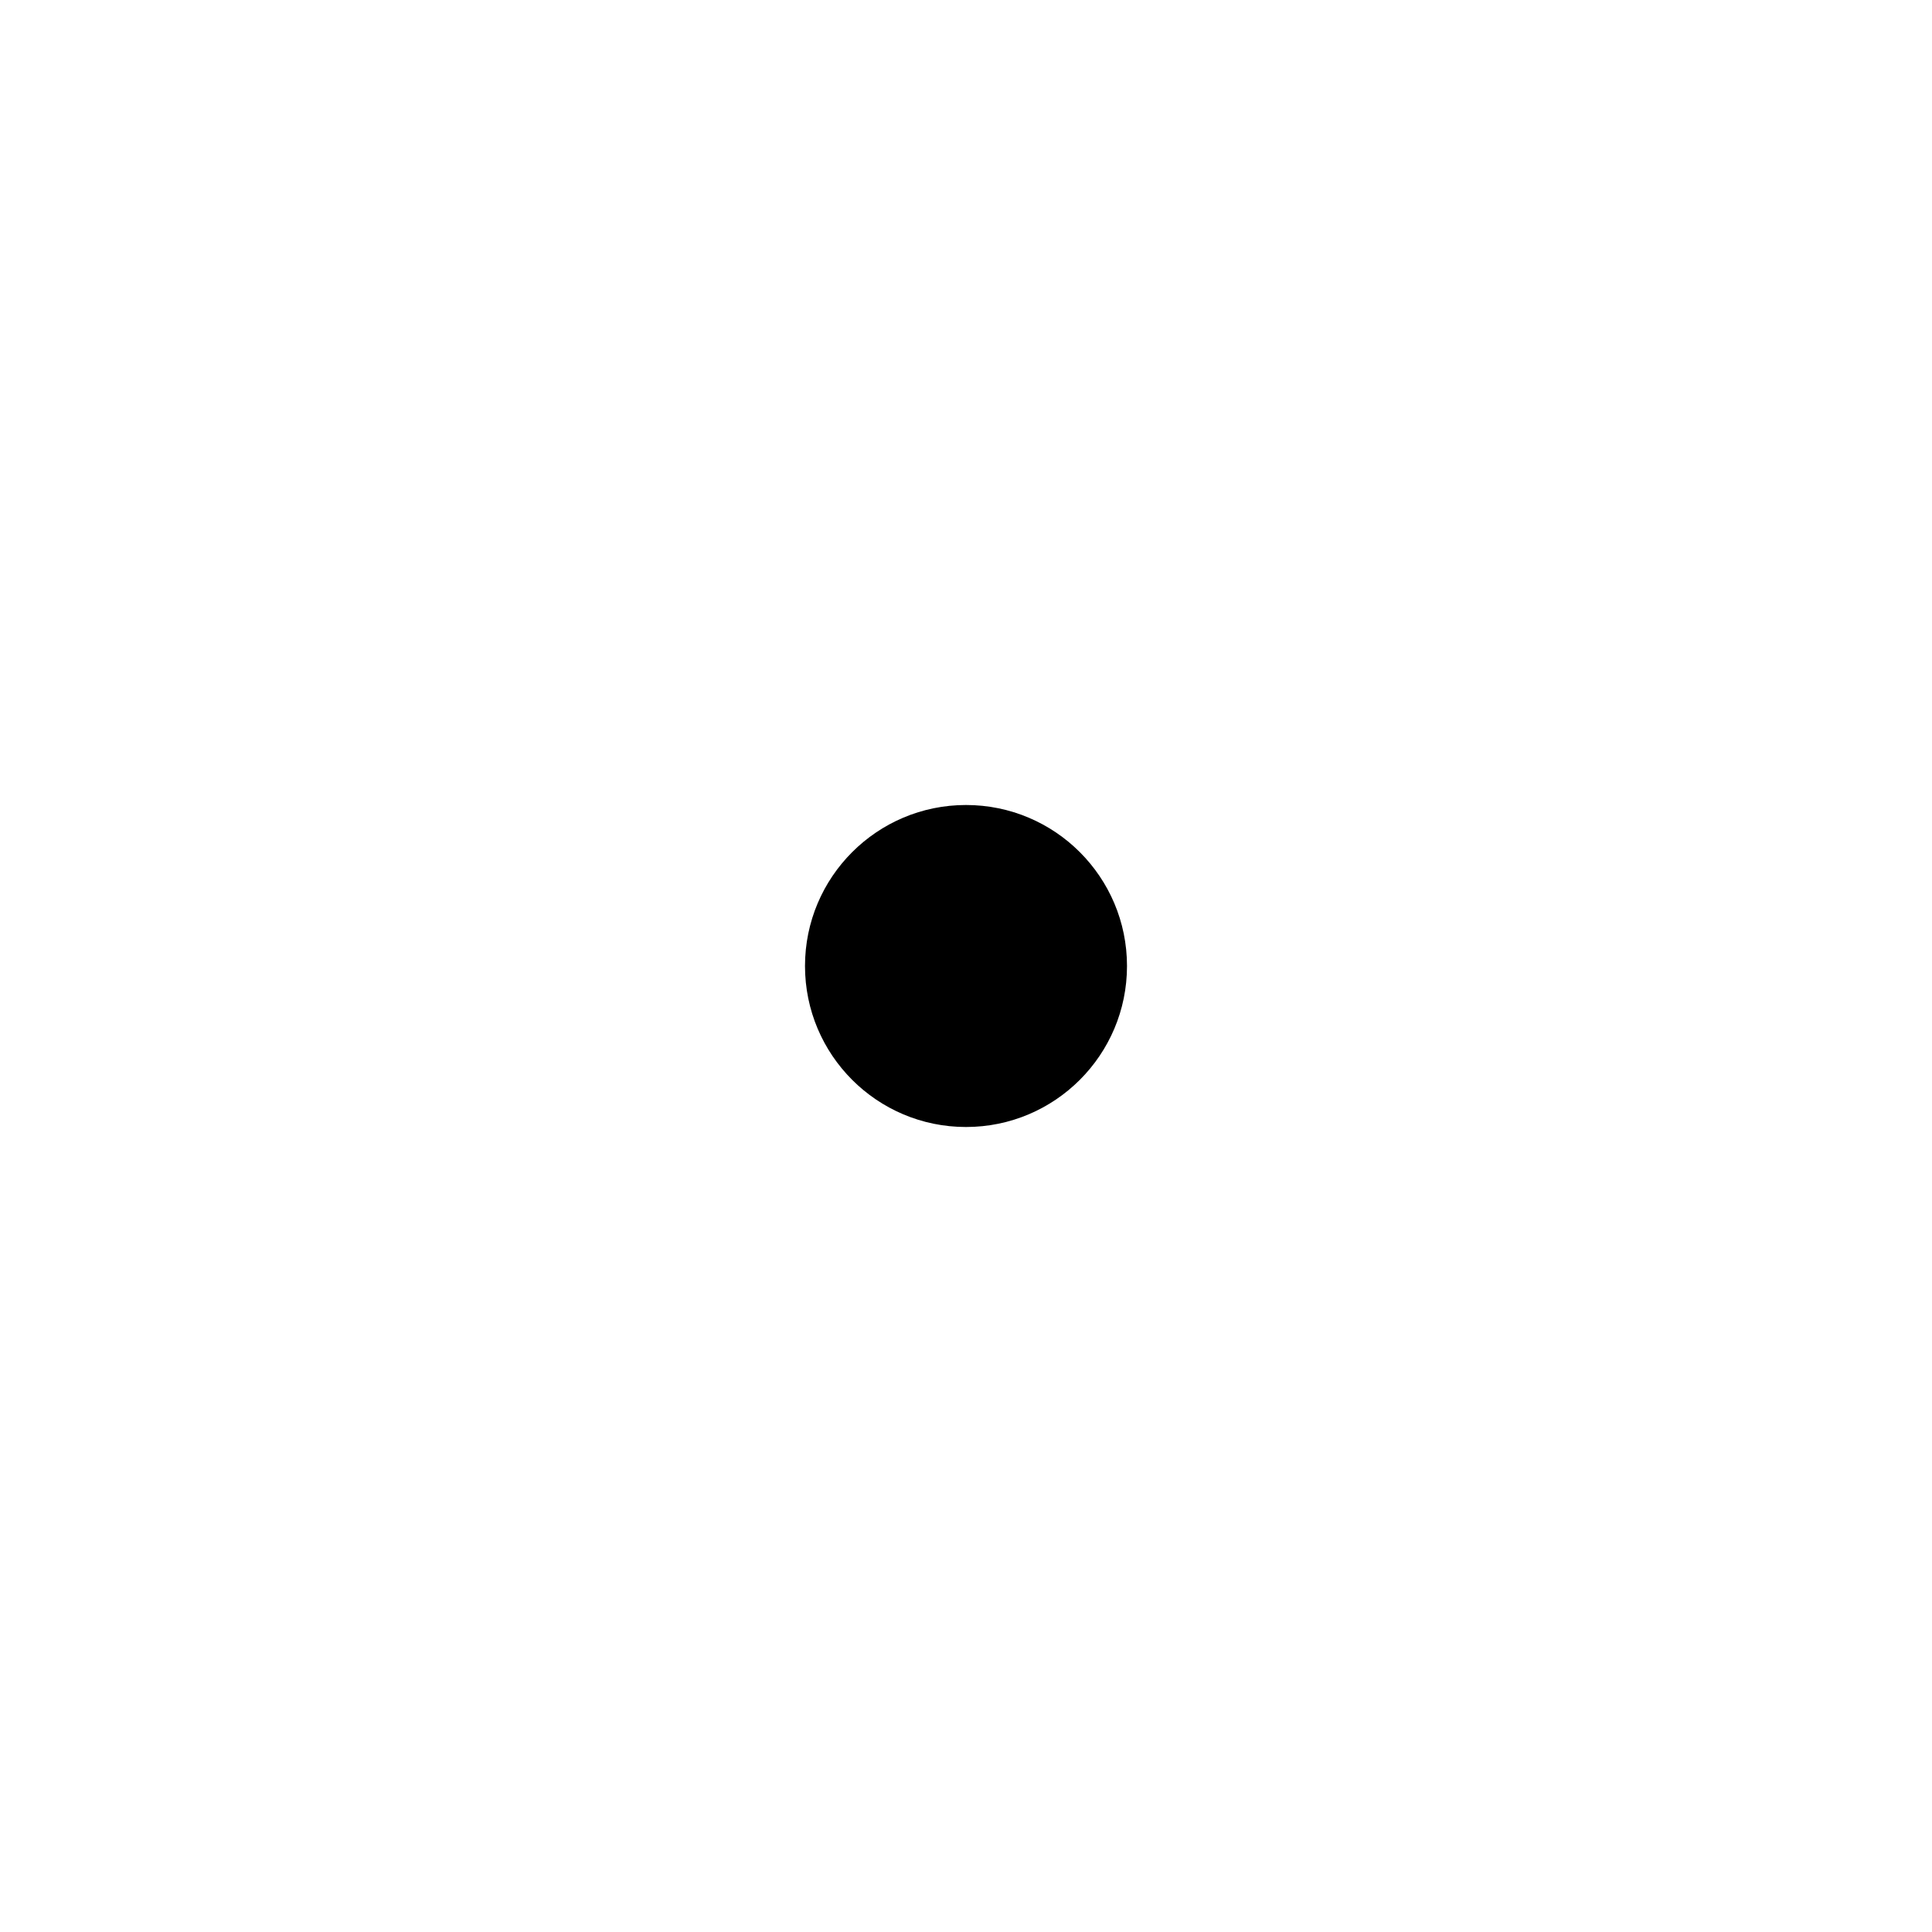
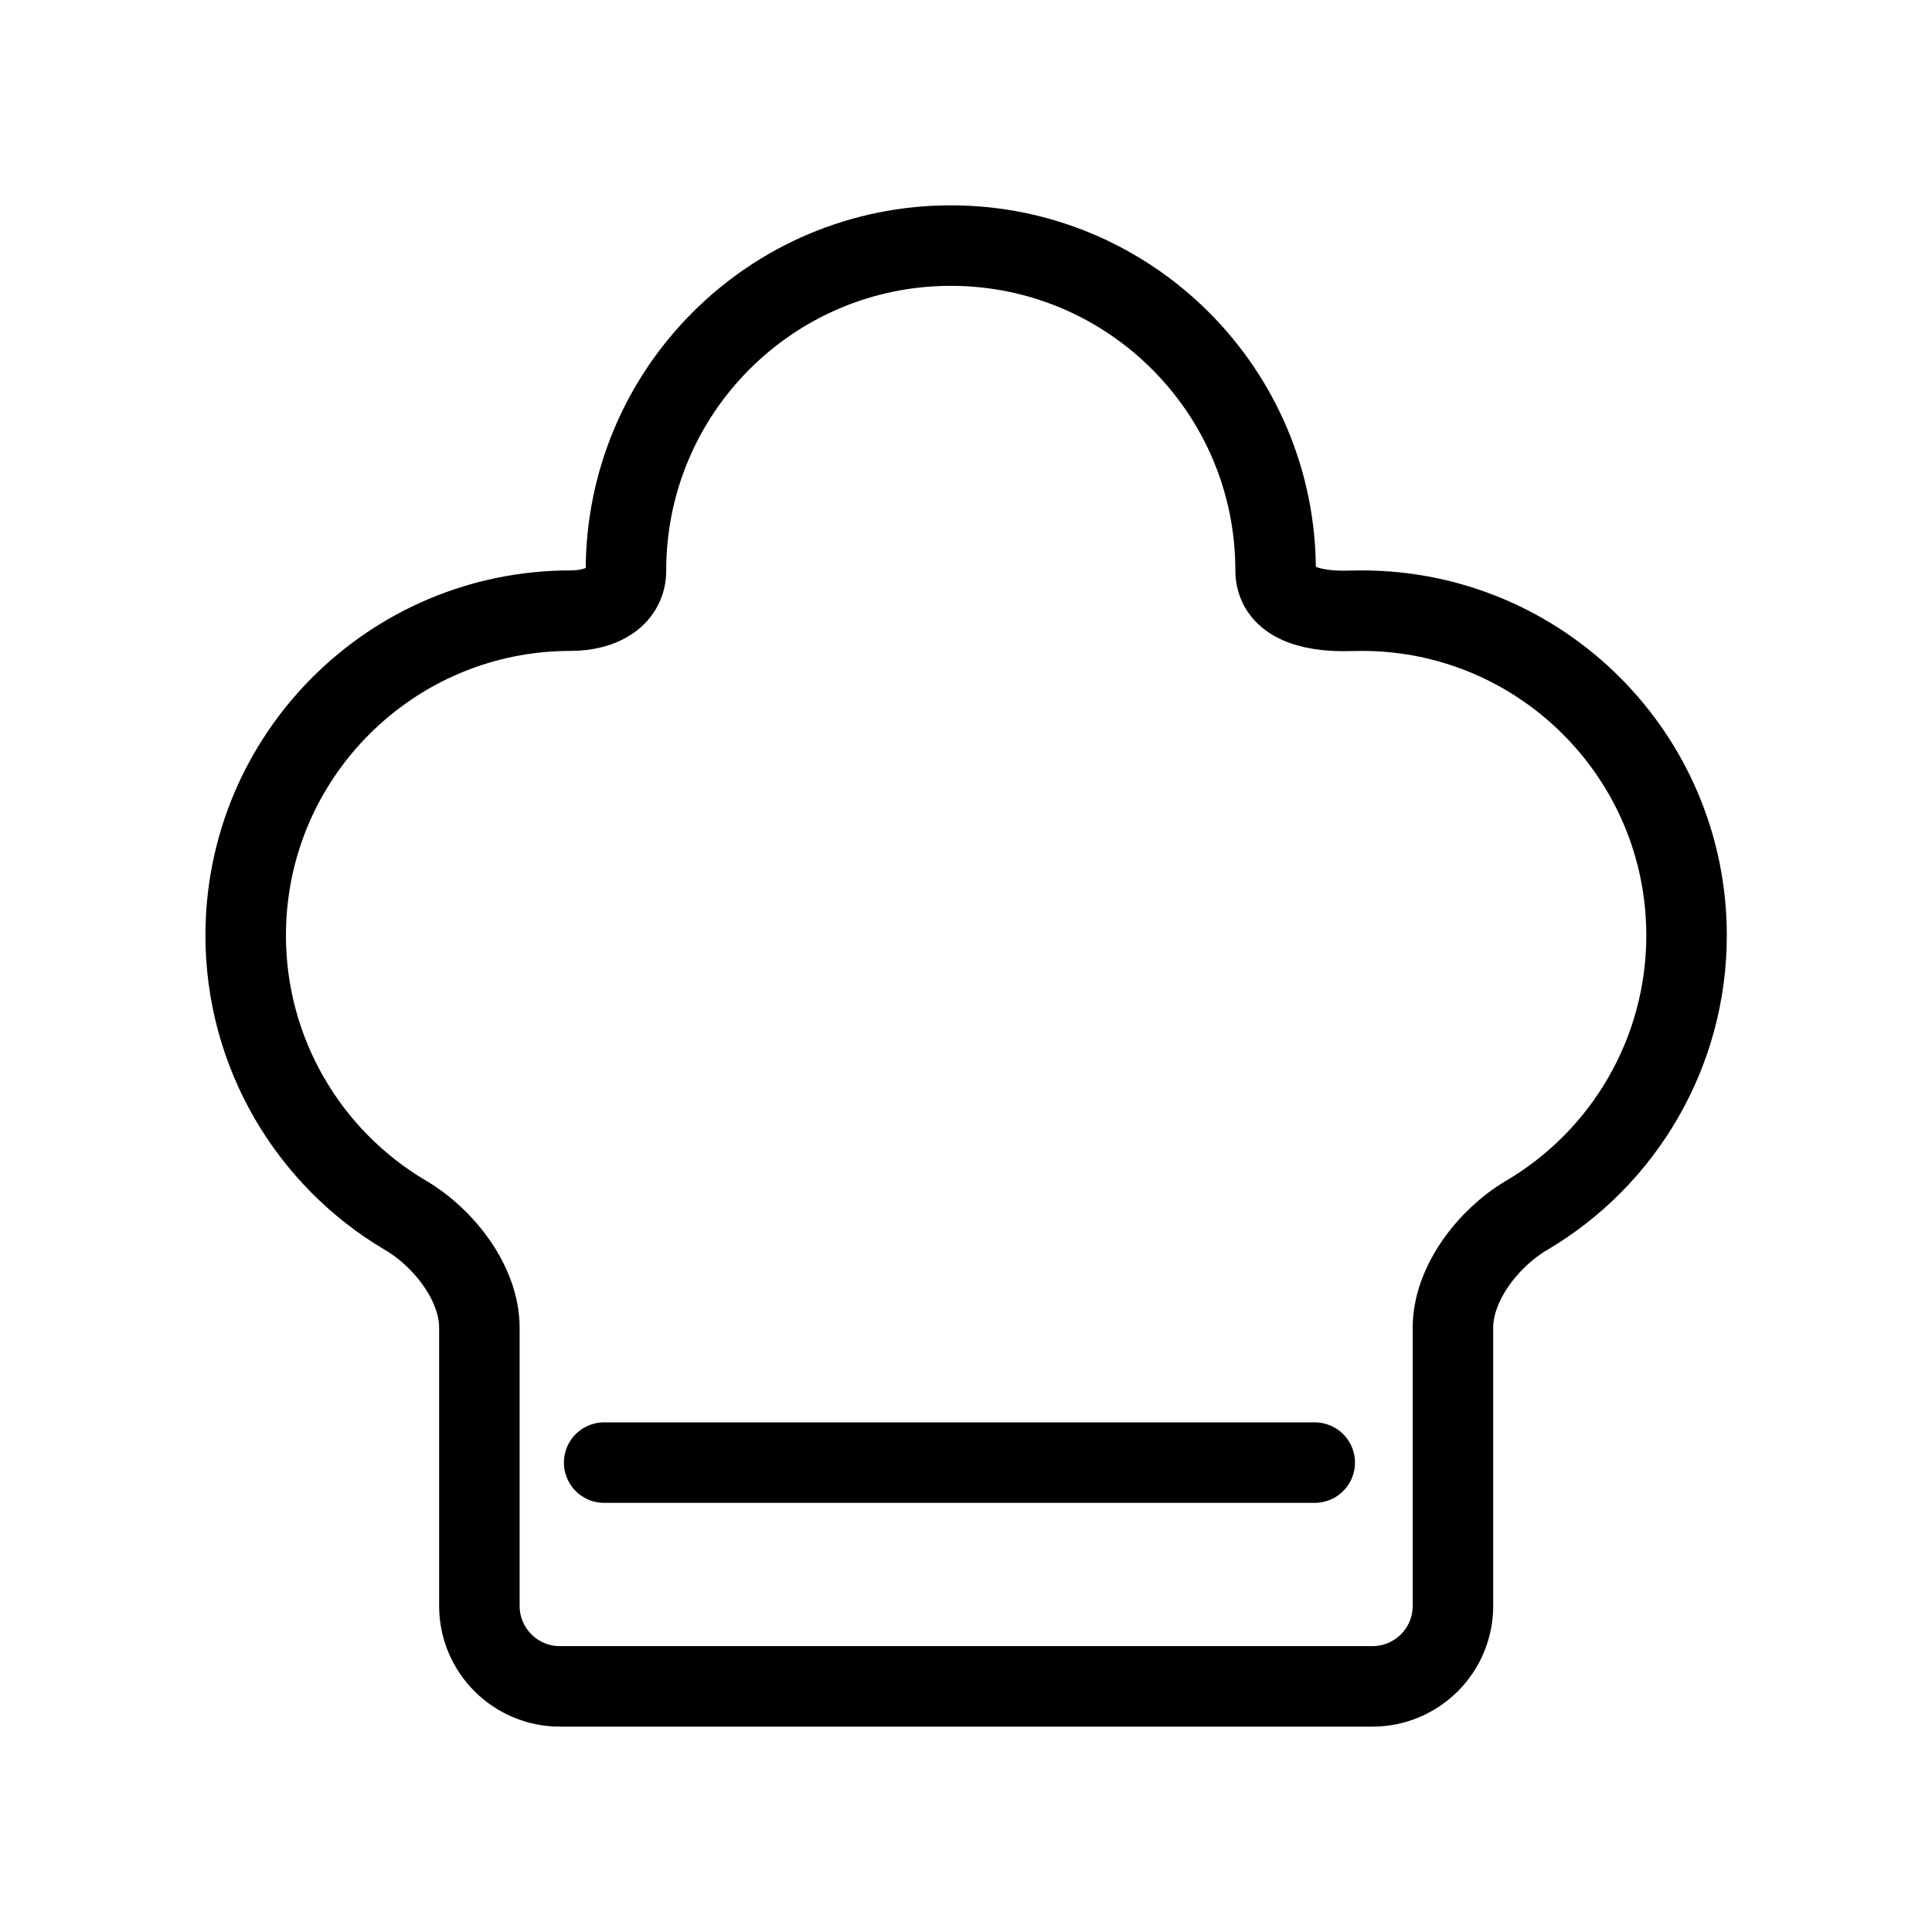
- <svg xmlns="http://www.w3.org/2000/svg" width="24" height="24" viewBox="0 0 24 24" fill="none">
-   <circle cx="12" cy="12" r="2" fill="currentColor" />
+ <svg xmlns="http://www.w3.org/2000/svg" width="24" height="24" viewBox="0 0 24 24" fill="none" version="1.1" id="svg1" xml:space="preserve">
+   <defs id="defs1" />
+   <path id="path1" style="fill:none;stroke:#000000;stroke-width:1;stroke-linecap:round;stroke-miterlimit:10;paint-order:fill markers stroke" d="m 11.811,0.5 c -2.228,1.5291e-4 -4.035,1.807 -4.035,4.035 5.857e-4,0.314 -0.284,0.5 -0.689,0.5 -2.228,1.53e-4 -4.035,1.807 -4.035,4.035 1.58e-5,1.453 0.777,2.764 1.987,3.477 0.475,0.28 0.916,0.844 0.916,1.396 v 3.455 a 1,1 45 0 0 1,1 l 10.094,0 a 1,1 135 0 0 1,-1 v -3.455 c 0,-0.552 0.441,-1.116 0.915,-1.396 1.21,-0.713 1.987,-2.024 1.987,-3.477 -1.53e-4,-2.228 -1.807,-4.035 -4.035,-4.035 -0.045,-2.53e-5 -0.091,7.137e-4 -0.136,0.002 C 16.228,5.056 15.846,4.9 15.846,4.535 15.846,2.307 14.039,0.5 11.811,0.5 Z" transform="translate(0,2.550781)" />
+   <path style="fill:none;stroke:#000000;stroke-width:1;stroke-linecap:round;stroke-miterlimit:10;paint-order:fill markers stroke" d="m 7.505,18.169 h 8.827" id="path2" />
</svg>
